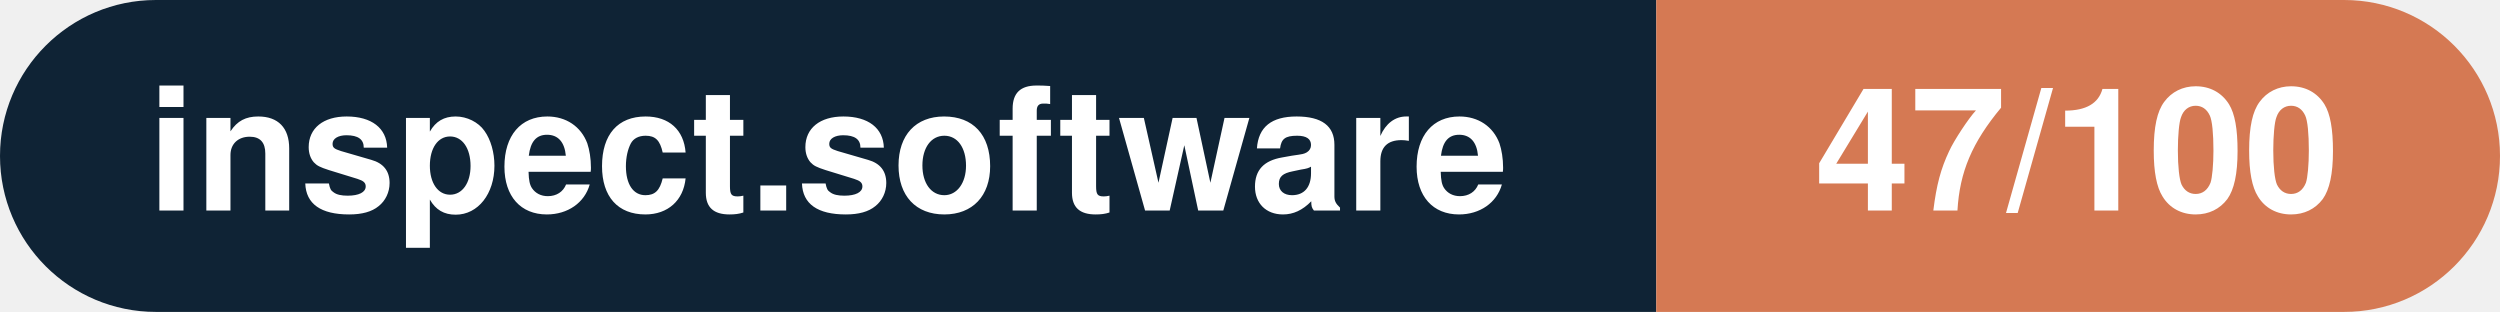
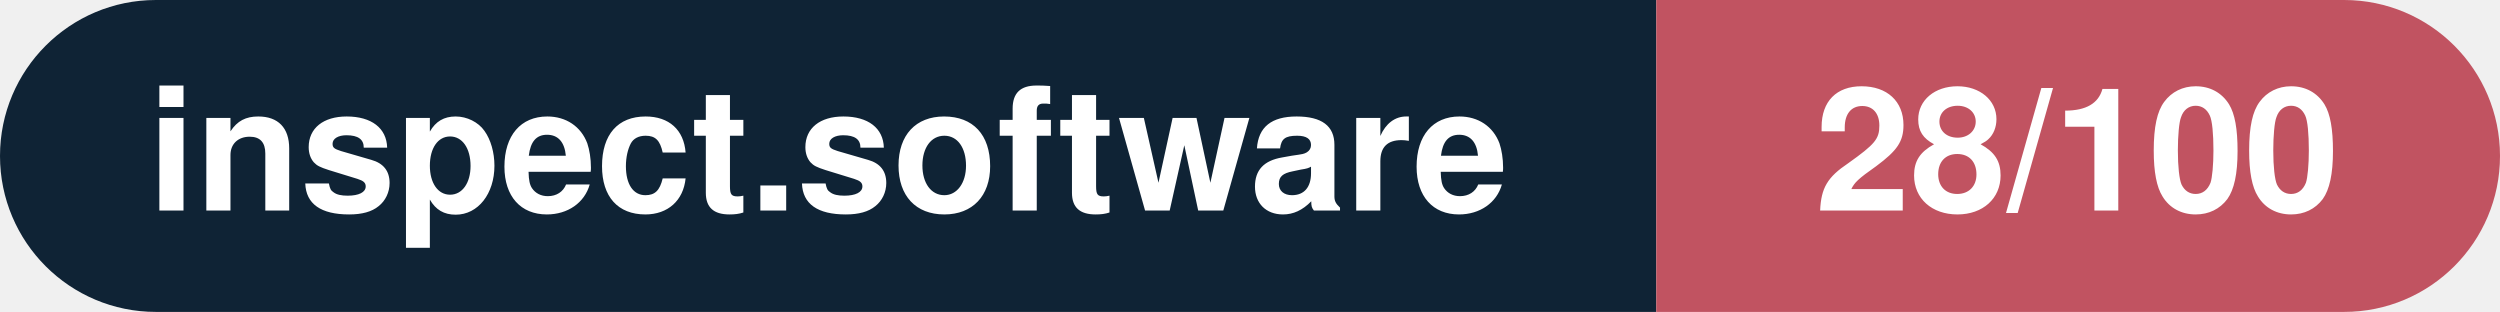
- <svg xmlns="http://www.w3.org/2000/svg" width="160.3" height="20" viewBox="0 0 160.3 20" role="img" aria-label="inspect.software: 47/100">
+ <svg xmlns="http://www.w3.org/2000/svg" width="160.3" height="20" viewBox="0 0 160.3 20" role="img" aria-label="inspect.software: 28/100">
  <clipPath id="rnd">
    <rect width="160.3" height="20" rx="10.0" fill="#fff" />
  </clipPath>
  <g clip-path="url(#rnd)">
    <rect width="106.2" height="20" fill="#0f2335" />
-     <rect x="106.2" width="54.1" height="20" fill="#d57953" />
+     <rect x="106.2" width="54.1" height="20" fill="#c15361" />
  </g>
  <g fill="#fff" text-anchor="middle" font-family="Helvetica Neue,Helvetica,Arial,sans-serif" font-size="11">
    <text x="53.1" y="13.5" font-weight="600">inspect.software</text>
-     <text x="133.2" y="13.5" font-weight="700">47/100</text>
+     <text x="133.2" y="13.5" font-weight="700">28/100</text>
  </g>
</svg>
